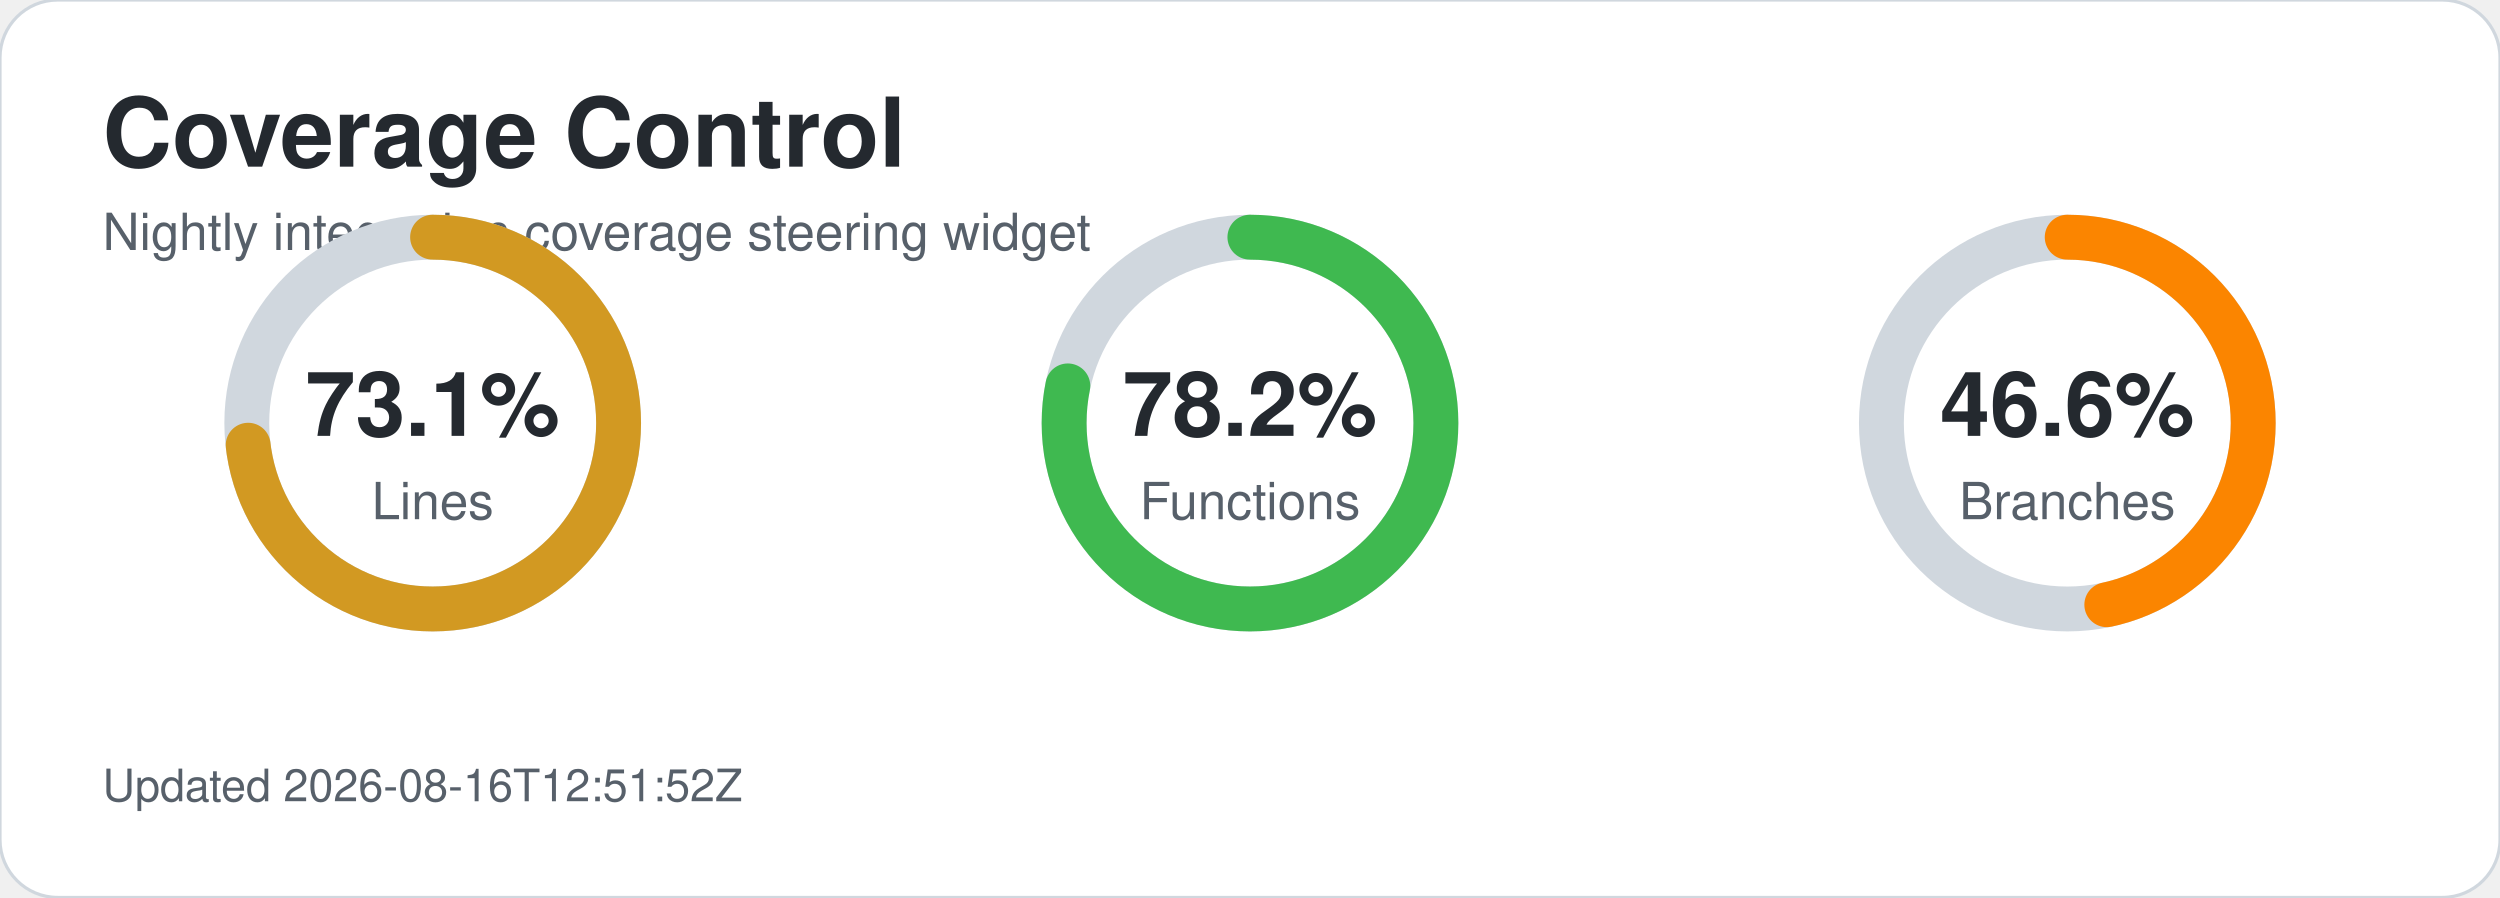
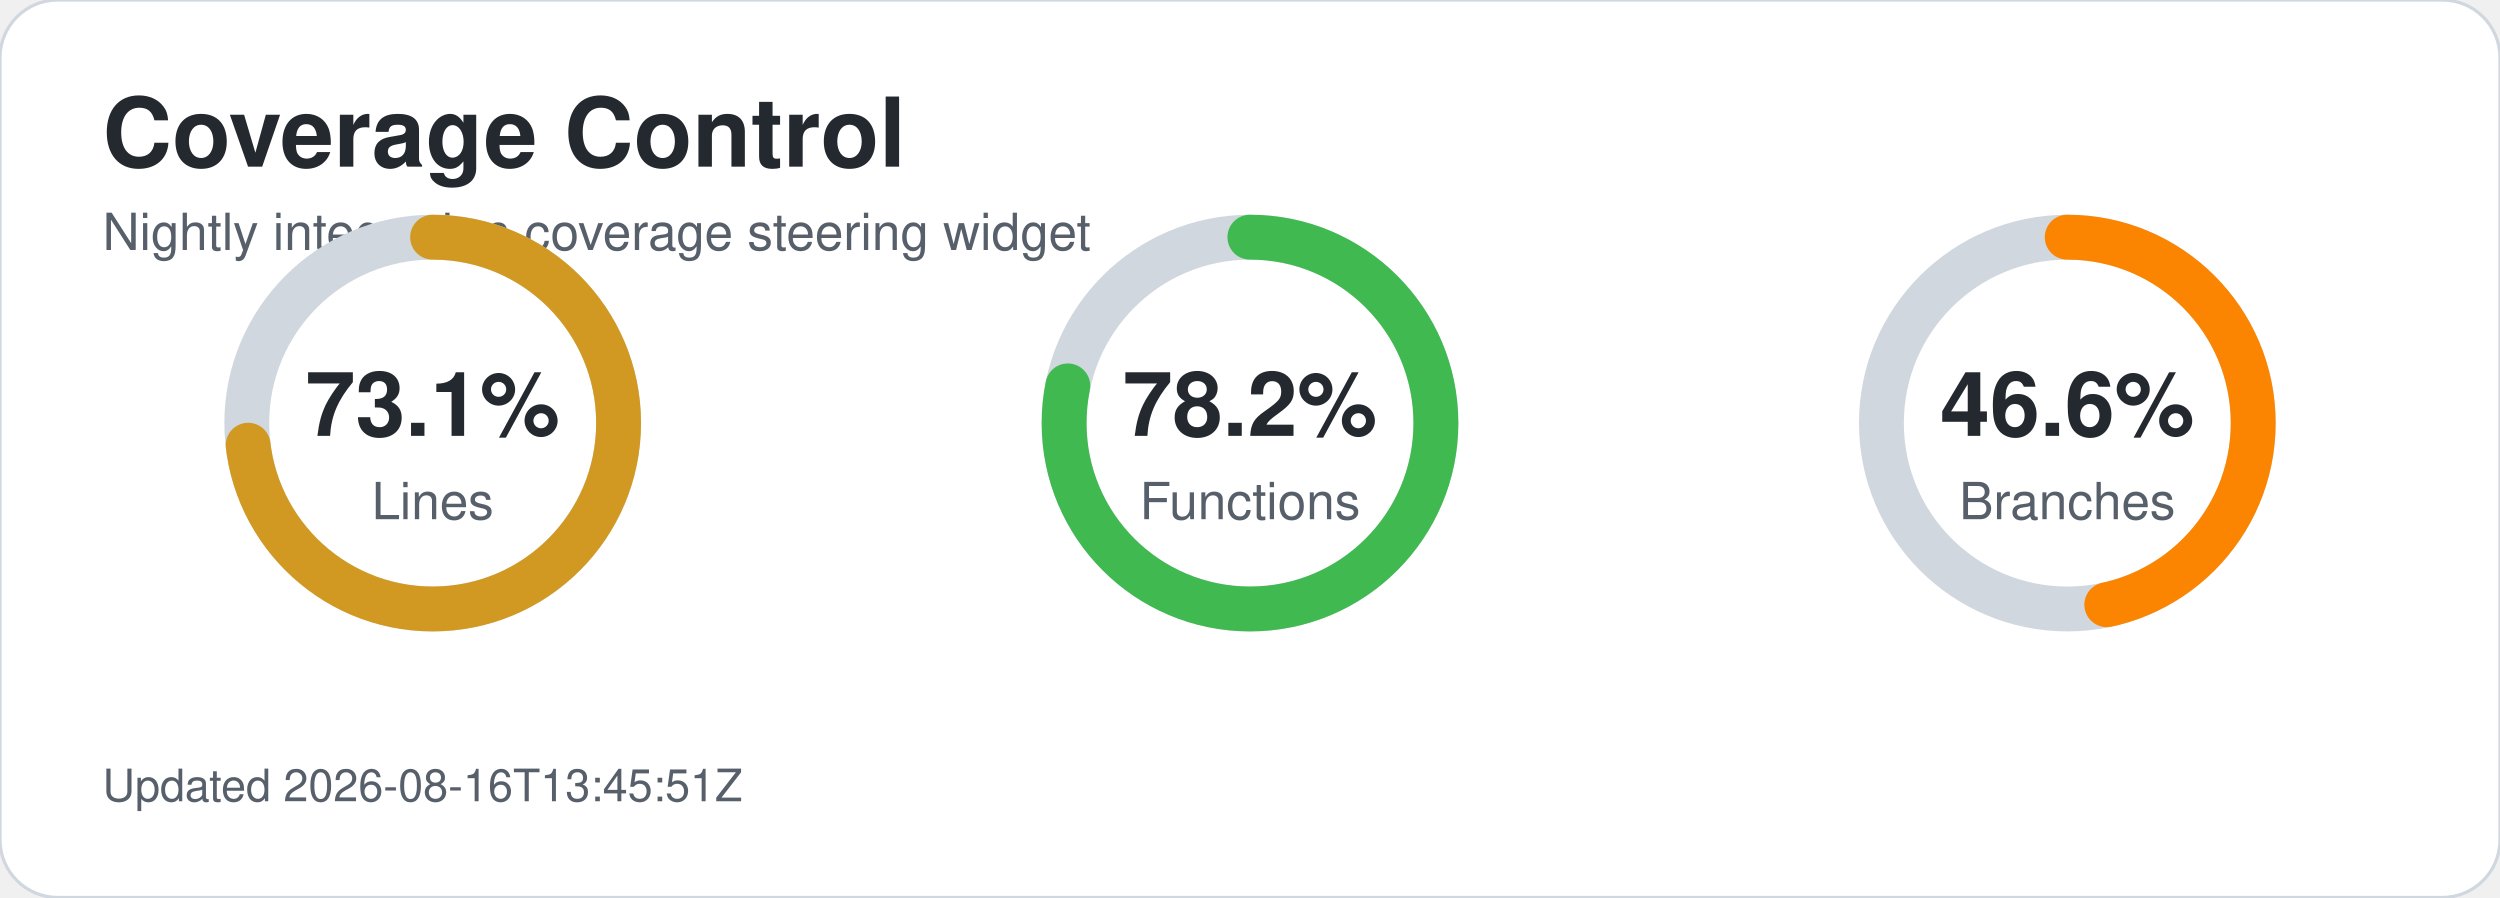
<svg xmlns="http://www.w3.org/2000/svg" width="780" height="280" viewBox="0 0 780 280" role="img" aria-labelledby="title desc">
  <style>text{font-family:-apple-system,BlinkMacSystemFont,'Segoe UI',Helvetica,Arial,sans-serif;}.title{font-size:30px;font-weight:700;fill:#24292f;}.subtitle{font-size:16px;fill:#57606a;}.metric-value{font-size:28px;font-weight:700;fill:#24292f;}.metric-label{font-size:16px;fill:#57606a;}.updated{font-size:14px;fill:#57606a;}</style>
  <rect width="780" height="280" rx="18" fill="#ffffff" stroke="#d0d7de" />
  <text x="32" y="52" class="title">Coverage Control</text>
  <text x="32" y="78" class="subtitle">Nightly integration coverage steering widget</text>
  <circle cx="135" cy="132" r="58" fill="none" stroke="#d0d7de" stroke-width="14" />
  <circle cx="135" cy="132" r="58" fill="none" stroke="#d29922" stroke-width="14" stroke-linecap="round" stroke-dasharray="266.4 98.0" transform="rotate(-90 135 132)" />
  <text x="135" y="136" text-anchor="middle" class="metric-value">73.1%</text>
  <text x="135" y="162" text-anchor="middle" class="metric-label">Lines</text>
  <circle cx="390" cy="132" r="58" fill="none" stroke="#d0d7de" stroke-width="14" />
  <circle cx="390" cy="132" r="58" fill="none" stroke="#3fb950" stroke-width="14" stroke-linecap="round" stroke-dasharray="285.0 79.4" transform="rotate(-90 390 132)" />
  <text x="390" y="136" text-anchor="middle" class="metric-value">78.2%</text>
  <text x="390" y="162" text-anchor="middle" class="metric-label">Functions</text>
  <circle cx="645" cy="132" r="58" fill="none" stroke="#d0d7de" stroke-width="14" />
  <circle cx="645" cy="132" r="58" fill="none" stroke="#fb8500" stroke-width="14" stroke-linecap="round" stroke-dasharray="169.8 194.6" transform="rotate(-90 645 132)" />
  <text x="645" y="136" text-anchor="middle" class="metric-value">46.6%</text>
  <text x="645" y="162" text-anchor="middle" class="metric-label">Branches</text>
-   <text x="32" y="250" class="updated">Updated 2026-08-16T12:51:52Z</text>
+   <text x="32" y="250" class="updated">Updated 2026-08-16T13:45:51Z</text>
</svg>
